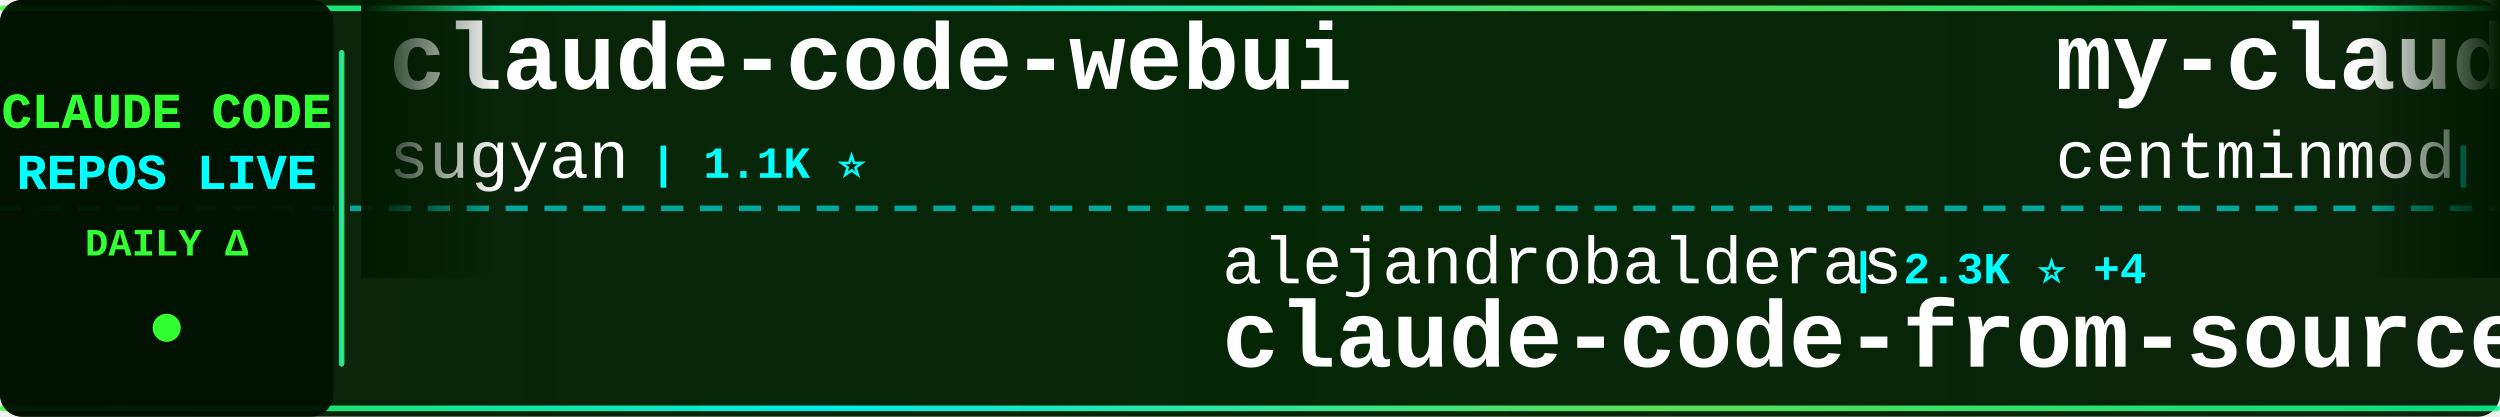
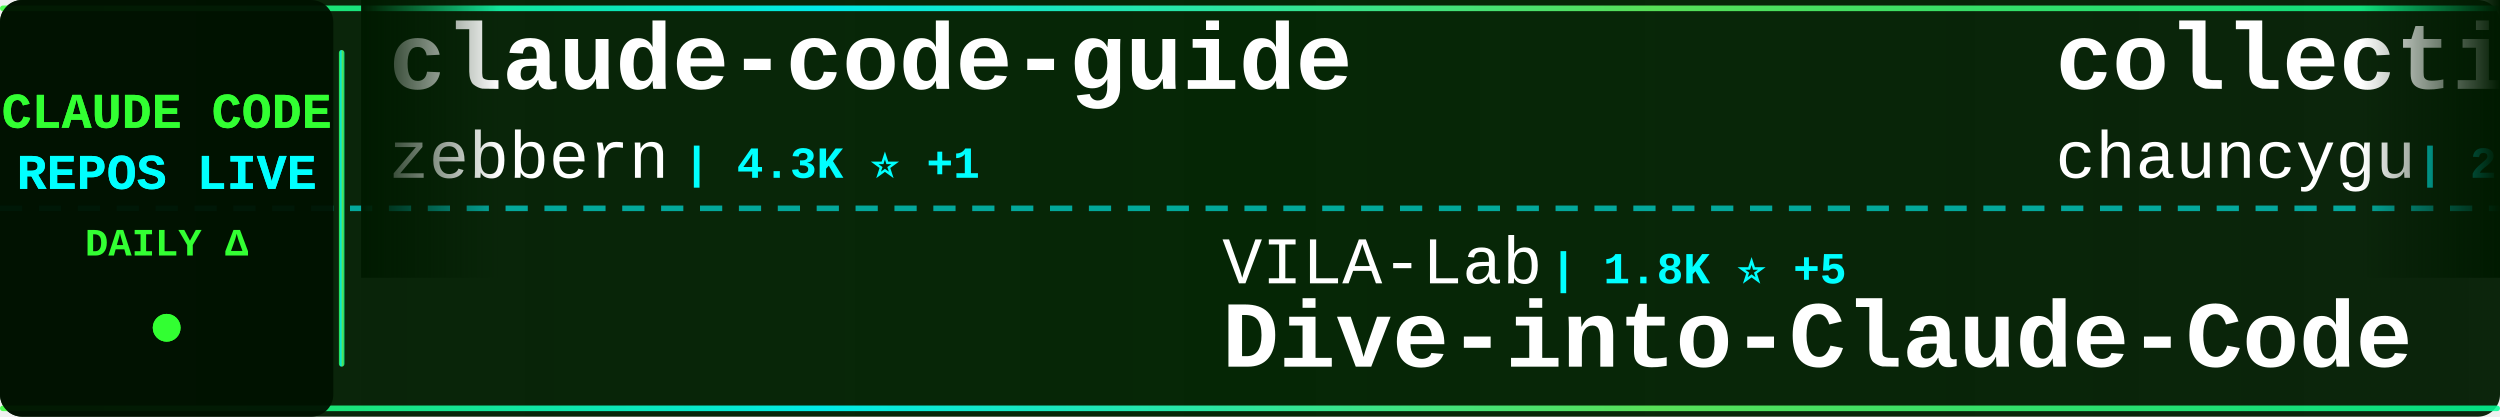
<svg xmlns="http://www.w3.org/2000/svg" width="900" height="150">
  <defs>
    <linearGradient id="tickerBg" x1="0%" y1="0%" x2="100%" y2="0%">
      <stop offset="0%" style="stop-color:#001a00;stop-opacity:0.95" />
      <stop offset="50%" style="stop-color:#002200;stop-opacity:0.98" />
      <stop offset="100%" style="stop-color:#001a00;stop-opacity:0.95" />
    </linearGradient>
    <linearGradient id="borderGrad" x1="0%" y1="0%" x2="100%" y2="0%">
      <stop offset="0%" style="stop-color:#33ff33;stop-opacity:0.85">
        <animate attributeName="stop-opacity" values="0.85;1;0.85" dur="2s" repeatCount="indefinite" />
      </stop>
      <stop offset="33%" style="stop-color:#00ffff;stop-opacity:0.9">
        <animate attributeName="stop-opacity" values="0.9;1;0.9" dur="2.2s" repeatCount="indefinite" />
      </stop>
      <stop offset="66%" style="stop-color:#66ff66;stop-opacity:0.85">
        <animate attributeName="stop-opacity" values="0.85;1;0.85" dur="1.8s" repeatCount="indefinite" />
      </stop>
      <stop offset="100%" style="stop-color:#00ff99;stop-opacity:0.85">
        <animate attributeName="stop-opacity" values="0.85;1;0.85" dur="2s" repeatCount="indefinite" />
      </stop>
    </linearGradient>
    <filter id="textGlow">
      <feGaussianBlur stdDeviation="0.1" result="coloredBlur" />
      <feMerge>
        <feMergeNode in="coloredBlur" />
        <feMergeNode in="SourceGraphic" />
      </feMerge>
    </filter>
    <filter id="metricGlow">
      <feGaussianBlur stdDeviation="0.2" result="coloredBlur" />
      <feMerge>
        <feMergeNode in="coloredBlur" />
        <feMergeNode in="SourceGraphic" />
      </feMerge>
    </filter>
    <linearGradient id="leftFade" x1="0%" y1="0%" x2="100%" y2="0%">
      <stop offset="0%" style="stop-color:#001a00;stop-opacity:1" />
      <stop offset="100%" style="stop-color:#001a00;stop-opacity:0" />
    </linearGradient>
    <linearGradient id="rightFade" x1="0%" y1="0%" x2="100%" y2="0%">
      <stop offset="0%" style="stop-color:#001a00;stop-opacity:0" />
      <stop offset="100%" style="stop-color:#001a00;stop-opacity:1" />
    </linearGradient>
  </defs>
  <rect width="900" height="150" fill="url(#tickerBg)" rx="8" />
  <rect x="0" y="2" width="900" height="2" fill="url(#borderGrad)" rx="1" />
  <rect x="0" y="146" width="900" height="2" fill="url(#borderGrad)" rx="1" />
  <line x1="0" y1="75" x2="900" y2="75" stroke="#00ffff" stroke-width="2" stroke-dasharray="8 6" opacity="0.6" />
  <rect x="0" y="0" width="120" height="150" fill="#001100" opacity="0.95" rx="8" />
  <text x="60" y="46" font-family="'Courier New', monospace" font-size="18" font-weight="bold" fill="#33ff33" text-anchor="middle" filter="url(#textGlow)">
    CLAUDE CODE
  </text>
  <text x="60" y="68" font-family="'Courier New', monospace" font-size="18" font-weight="bold" fill="#00ffff" text-anchor="middle" filter="url(#textGlow)">
    REPOS LIVE
  </text>
  <text x="60" y="92" font-family="'Courier New', monospace" font-size="14" font-weight="bold" fill="#33ff33" text-anchor="middle">
    DAILY Δ
  </text>
  <circle cx="60" cy="118" r="5" fill="#33ff33" filter="url(#metricGlow)">
    <animate attributeName="r" values="4;6;4" dur="1.5s" repeatCount="indefinite" />
    <animate attributeName="opacity" values="0.6;1;0.6" dur="1.5s" repeatCount="indefinite" />
  </circle>
  <rect x="122" y="18" width="2" height="114" fill="url(#borderGrad)" rx="1" />
  <clipPath id="tickerClip">
    <rect x="130" y="0" width="770" height="150" />
  </clipPath>
  <g clip-path="url(#tickerClip)">
    <g id="tickerItems">
      <animateTransform attributeName="transform" attributeType="XML" type="translate" from="0 0" to="-3000 0" dur="54s" repeatCount="indefinite" />
      <g transform="translate(0, 0)">
-         <text x="140" y="32" font-family="'Courier New', monospace" font-size="34" font-weight="bold" fill="#ffffff">claude-code-webui</text>
-         <text x="140" y="64" font-family="'Courier New', monospace" font-size="24" font-weight="normal" fill="#ffffff" opacity="1.0">sugyan</text>
-         <text x="234" y="64" font-family="'Courier New', monospace" font-size="16" font-weight="bold" fill="#00ffff"> | 1.1K ⭐</text>
+         <text x="140" y="32" font-family="'Courier New', monospace" font-size="34" font-weight="bold" fill="#ffffff">claude-code-guide</text>
+         <text x="140" y="64" font-family="'Courier New', monospace" font-size="24" font-weight="normal" fill="#ffffff" opacity="1.0">zebbern</text>
+         <text x="246" y="64" font-family="'Courier New', monospace" font-size="16" font-weight="bold" fill="#00ffff"> | 4.3K ⭐ +1</text>
      </g>
      <g transform="translate(300, 0)">
-         <text x="140" y="102" font-family="'Courier New', monospace" font-size="24" font-weight="normal" fill="#ffffff" opacity="1.0">alejandrobalderas</text>
-         <text x="366" y="102" font-family="'Courier New', monospace" font-size="16" font-weight="bold" fill="#00ffff"> | 2.3K ⭐ +4</text>
-         <text x="140" y="132" font-family="'Courier New', monospace" font-size="34" font-weight="bold" fill="#ffffff">claude-code-from-source</text>
+         <text x="140" y="102" font-family="'Courier New', monospace" font-size="24" font-weight="normal" fill="#ffffff" opacity="1.0">VILA-Lab</text>
+         <text x="258" y="102" font-family="'Courier New', monospace" font-size="16" font-weight="bold" fill="#00ffff"> | 1.8K ⭐ +5</text>
+         <text x="140" y="132" font-family="'Courier New', monospace" font-size="34" font-weight="bold" fill="#ffffff">Dive-into-Claude-Code</text>
      </g>
      <g transform="translate(600, 0)">
-         <text x="140" y="32" font-family="'Courier New', monospace" font-size="34" font-weight="bold" fill="#ffffff">my-claude-code-setup</text>
-         <text x="140" y="64" font-family="'Courier New', monospace" font-size="24" font-weight="normal" fill="#ffffff" opacity="1.0">centminmod</text>
-         <text x="282" y="64" font-family="'Courier New', monospace" font-size="16" font-weight="bold" fill="#00ffff"> | 2.4K ⭐ +2</text>
+         <text x="140" y="32" font-family="'Courier New', monospace" font-size="34" font-weight="bold" fill="#ffffff">collection-claude-code-s...</text>
+         <text x="140" y="64" font-family="'Courier New', monospace" font-size="24" font-weight="normal" fill="#ffffff" opacity="1.0">chauncygu</text>
+         <text x="270" y="64" font-family="'Courier New', monospace" font-size="16" font-weight="bold" fill="#00ffff"> | 2.7K ⭐ +3</text>
      </g>
      <g transform="translate(900, 0)">
-         <text x="140" y="102" font-family="'Courier New', monospace" font-size="24" font-weight="normal" fill="#ffffff" opacity="1.0">anthropics</text>
-         <text x="282" y="102" font-family="'Courier New', monospace" font-size="16" font-weight="bold" fill="#00ffff"> | 155.8K ⭐ +322</text>
-         <text x="140" y="132" font-family="'Courier New', monospace" font-size="34" font-weight="bold" fill="#ffffff">skills</text>
+         <text x="140" y="102" font-family="'Courier New', monospace" font-size="24" font-weight="normal" fill="#ffffff" opacity="1.0">luyao618</text>
+         <text x="258" y="102" font-family="'Courier New', monospace" font-size="16" font-weight="bold" fill="#00ffff"> | 1.6K ⭐ +2</text>
+         <text x="140" y="132" font-family="'Courier New', monospace" font-size="34" font-weight="bold" fill="#ffffff">Claude-Code-Source-Study</text>
      </g>
      <g transform="translate(1200, 0)">
-         <text x="140" y="32" font-family="'Courier New', monospace" font-size="34" font-weight="bold" fill="#ffffff">claude-code-showcase</text>
-         <text x="140" y="64" font-family="'Courier New', monospace" font-size="24" font-weight="normal" fill="#ffffff" opacity="1.0">ChrisWiles</text>
-         <text x="282" y="64" font-family="'Courier New', monospace" font-size="16" font-weight="bold" fill="#00ffff"> | 6.0K ⭐ +2</text>
+         <text x="140" y="32" font-family="'Courier New', monospace" font-size="34" font-weight="bold" fill="#ffffff">claude-howto</text>
+         <text x="140" y="64" font-family="'Courier New', monospace" font-size="24" font-weight="normal" fill="#ffffff" opacity="1.0">luongnv89</text>
+         <text x="270" y="64" font-family="'Courier New', monospace" font-size="16" font-weight="bold" fill="#00ffff"> | 38.6K ⭐ +217</text>
      </g>
      <g transform="translate(1500, 0)">
-         <text x="140" y="102" font-family="'Courier New', monospace" font-size="24" font-weight="normal" fill="#ffffff" opacity="1.0">guanshan</text>
-         <text x="258" y="102" font-family="'Courier New', monospace" font-size="16" font-weight="bold" fill="#00ffff"> | 61 ⭐</text>
-         <text x="140" y="132" font-family="'Courier New', monospace" font-size="34" font-weight="bold" fill="#ffffff">ClaudeCode</text>
+         <text x="140" y="102" font-family="'Courier New', monospace" font-size="24" font-weight="normal" fill="#ffffff" opacity="1.0">anthropics</text>
+         <text x="282" y="102" font-family="'Courier New', monospace" font-size="16" font-weight="bold" fill="#00ffff"> | 8.2K ⭐ +13</text>
+         <text x="140" y="132" font-family="'Courier New', monospace" font-size="34" font-weight="bold" fill="#ffffff">claude-code-action</text>
      </g>
      <g transform="translate(1800, 0)">
-         <text x="140" y="32" font-family="'Courier New', monospace" font-size="34" font-weight="bold" fill="#ffffff">claude-code-from-scratch</text>
-         <text x="140" y="64" font-family="'Courier New', monospace" font-size="24" font-weight="normal" fill="#ffffff" opacity="1.0">Windy3f3f3f3f</text>
-         <text x="318" y="64" font-family="'Courier New', monospace" font-size="16" font-weight="bold" fill="#00ffff"> | 1.5K ⭐</text>
+         <text x="140" y="32" font-family="'Courier New', monospace" font-size="34" font-weight="bold" fill="#ffffff">pi-vs-claude-code</text>
+         <text x="140" y="64" font-family="'Courier New', monospace" font-size="24" font-weight="normal" fill="#ffffff" opacity="1.0">disler</text>
+         <text x="234" y="64" font-family="'Courier New', monospace" font-size="16" font-weight="bold" fill="#00ffff"> | 1.4K ⭐ +6</text>
      </g>
      <g transform="translate(2100, 0)">
-         <text x="140" y="102" font-family="'Courier New', monospace" font-size="24" font-weight="normal" fill="#ffffff" opacity="1.0">disler</text>
-         <text x="234" y="102" font-family="'Courier New', monospace" font-size="16" font-weight="bold" fill="#00ffff"> | 1.4K ⭐ +5</text>
-         <text x="140" y="132" font-family="'Courier New', monospace" font-size="34" font-weight="bold" fill="#ffffff">pi-vs-claude-code</text>
+         <text x="140" y="102" font-family="'Courier New', monospace" font-size="24" font-weight="normal" fill="#ffffff" opacity="1.0">ykdojo</text>
+         <text x="234" y="102" font-family="'Courier New', monospace" font-size="16" font-weight="bold" fill="#00ffff"> | 8.9K ⭐ +12</text>
+         <text x="140" y="132" font-family="'Courier New', monospace" font-size="34" font-weight="bold" fill="#ffffff">claude-code-tips</text>
      </g>
      <g transform="translate(2400, 0)">
-         <text x="140" y="32" font-family="'Courier New', monospace" font-size="34" font-weight="bold" fill="#ffffff">claude-code-plugins-plus...</text>
-         <text x="140" y="64" font-family="'Courier New', monospace" font-size="24" font-weight="normal" fill="#ffffff" opacity="1.0">jeremylongshore</text>
-         <text x="342" y="64" font-family="'Courier New', monospace" font-size="16" font-weight="bold" fill="#00ffff"> | 2.4K ⭐ +3</text>
+         <text x="140" y="32" font-family="'Courier New', monospace" font-size="34" font-weight="bold" fill="#ffffff">claude_code_src</text>
+         <text x="140" y="64" font-family="'Courier New', monospace" font-size="24" font-weight="normal" fill="#ffffff" opacity="1.0">ponponon</text>
+         <text x="258" y="64" font-family="'Courier New', monospace" font-size="16" font-weight="bold" fill="#00ffff"> | 2.3K ⭐ +1</text>
      </g>
      <g transform="translate(2700, 0)">
-         <text x="140" y="102" font-family="'Courier New', monospace" font-size="24" font-weight="normal" fill="#ffffff" opacity="1.0">AprilNEA</text>
-         <text x="258" y="102" font-family="'Courier New', monospace" font-size="16" font-weight="bold" fill="#00ffff"> | 387 ⭐</text>
-         <text x="140" y="132" font-family="'Courier New', monospace" font-size="34" font-weight="bold" fill="#ffffff">claude-code-source</text>
+         <text x="140" y="102" font-family="'Courier New', monospace" font-size="24" font-weight="normal" fill="#ffffff" opacity="1.0">zstmfhy</text>
+         <text x="246" y="102" font-family="'Courier New', monospace" font-size="16" font-weight="bold" fill="#00ffff"> | 190 ⭐</text>
+         <text x="140" y="132" font-family="'Courier New', monospace" font-size="34" font-weight="bold" fill="#ffffff">Claude-code</text>
      </g>
      <g transform="translate(3000, 0)">
-         <text x="140" y="32" font-family="'Courier New', monospace" font-size="34" font-weight="bold" fill="#ffffff">claude-code-webui</text>
-         <text x="140" y="64" font-family="'Courier New', monospace" font-size="24" font-weight="normal" fill="#ffffff" opacity="1.0">sugyan</text>
-         <text x="234" y="64" font-family="'Courier New', monospace" font-size="16" font-weight="bold" fill="#00ffff"> | 1.1K ⭐</text>
+         <text x="140" y="32" font-family="'Courier New', monospace" font-size="34" font-weight="bold" fill="#ffffff">claude-code-guide</text>
+         <text x="140" y="64" font-family="'Courier New', monospace" font-size="24" font-weight="normal" fill="#ffffff" opacity="1.0">zebbern</text>
+         <text x="246" y="64" font-family="'Courier New', monospace" font-size="16" font-weight="bold" fill="#00ffff"> | 4.3K ⭐ +1</text>
      </g>
      <g transform="translate(3300, 0)">
-         <text x="140" y="102" font-family="'Courier New', monospace" font-size="24" font-weight="normal" fill="#ffffff" opacity="1.0">alejandrobalderas</text>
-         <text x="366" y="102" font-family="'Courier New', monospace" font-size="16" font-weight="bold" fill="#00ffff"> | 2.3K ⭐ +4</text>
-         <text x="140" y="132" font-family="'Courier New', monospace" font-size="34" font-weight="bold" fill="#ffffff">claude-code-from-source</text>
+         <text x="140" y="102" font-family="'Courier New', monospace" font-size="24" font-weight="normal" fill="#ffffff" opacity="1.0">VILA-Lab</text>
+         <text x="258" y="102" font-family="'Courier New', monospace" font-size="16" font-weight="bold" fill="#00ffff"> | 1.8K ⭐ +5</text>
+         <text x="140" y="132" font-family="'Courier New', monospace" font-size="34" font-weight="bold" fill="#ffffff">Dive-into-Claude-Code</text>
      </g>
      <g transform="translate(3600, 0)">
-         <text x="140" y="32" font-family="'Courier New', monospace" font-size="34" font-weight="bold" fill="#ffffff">my-claude-code-setup</text>
-         <text x="140" y="64" font-family="'Courier New', monospace" font-size="24" font-weight="normal" fill="#ffffff" opacity="1.0">centminmod</text>
-         <text x="282" y="64" font-family="'Courier New', monospace" font-size="16" font-weight="bold" fill="#00ffff"> | 2.4K ⭐ +2</text>
+         <text x="140" y="32" font-family="'Courier New', monospace" font-size="34" font-weight="bold" fill="#ffffff">collection-claude-code-s...</text>
+         <text x="140" y="64" font-family="'Courier New', monospace" font-size="24" font-weight="normal" fill="#ffffff" opacity="1.0">chauncygu</text>
+         <text x="270" y="64" font-family="'Courier New', monospace" font-size="16" font-weight="bold" fill="#00ffff"> | 2.7K ⭐ +3</text>
      </g>
      <g transform="translate(3900, 0)">
-         <text x="140" y="102" font-family="'Courier New', monospace" font-size="24" font-weight="normal" fill="#ffffff" opacity="1.0">anthropics</text>
-         <text x="282" y="102" font-family="'Courier New', monospace" font-size="16" font-weight="bold" fill="#00ffff"> | 155.8K ⭐ +322</text>
-         <text x="140" y="132" font-family="'Courier New', monospace" font-size="34" font-weight="bold" fill="#ffffff">skills</text>
+         <text x="140" y="102" font-family="'Courier New', monospace" font-size="24" font-weight="normal" fill="#ffffff" opacity="1.0">luyao618</text>
+         <text x="258" y="102" font-family="'Courier New', monospace" font-size="16" font-weight="bold" fill="#00ffff"> | 1.6K ⭐ +2</text>
+         <text x="140" y="132" font-family="'Courier New', monospace" font-size="34" font-weight="bold" fill="#ffffff">Claude-Code-Source-Study</text>
      </g>
    </g>
  </g>
  <rect x="130" y="0" width="50" height="100" fill="url(#leftFade)" />
  <rect x="850" y="0" width="50" height="100" fill="url(#rightFade)" />
</svg>
